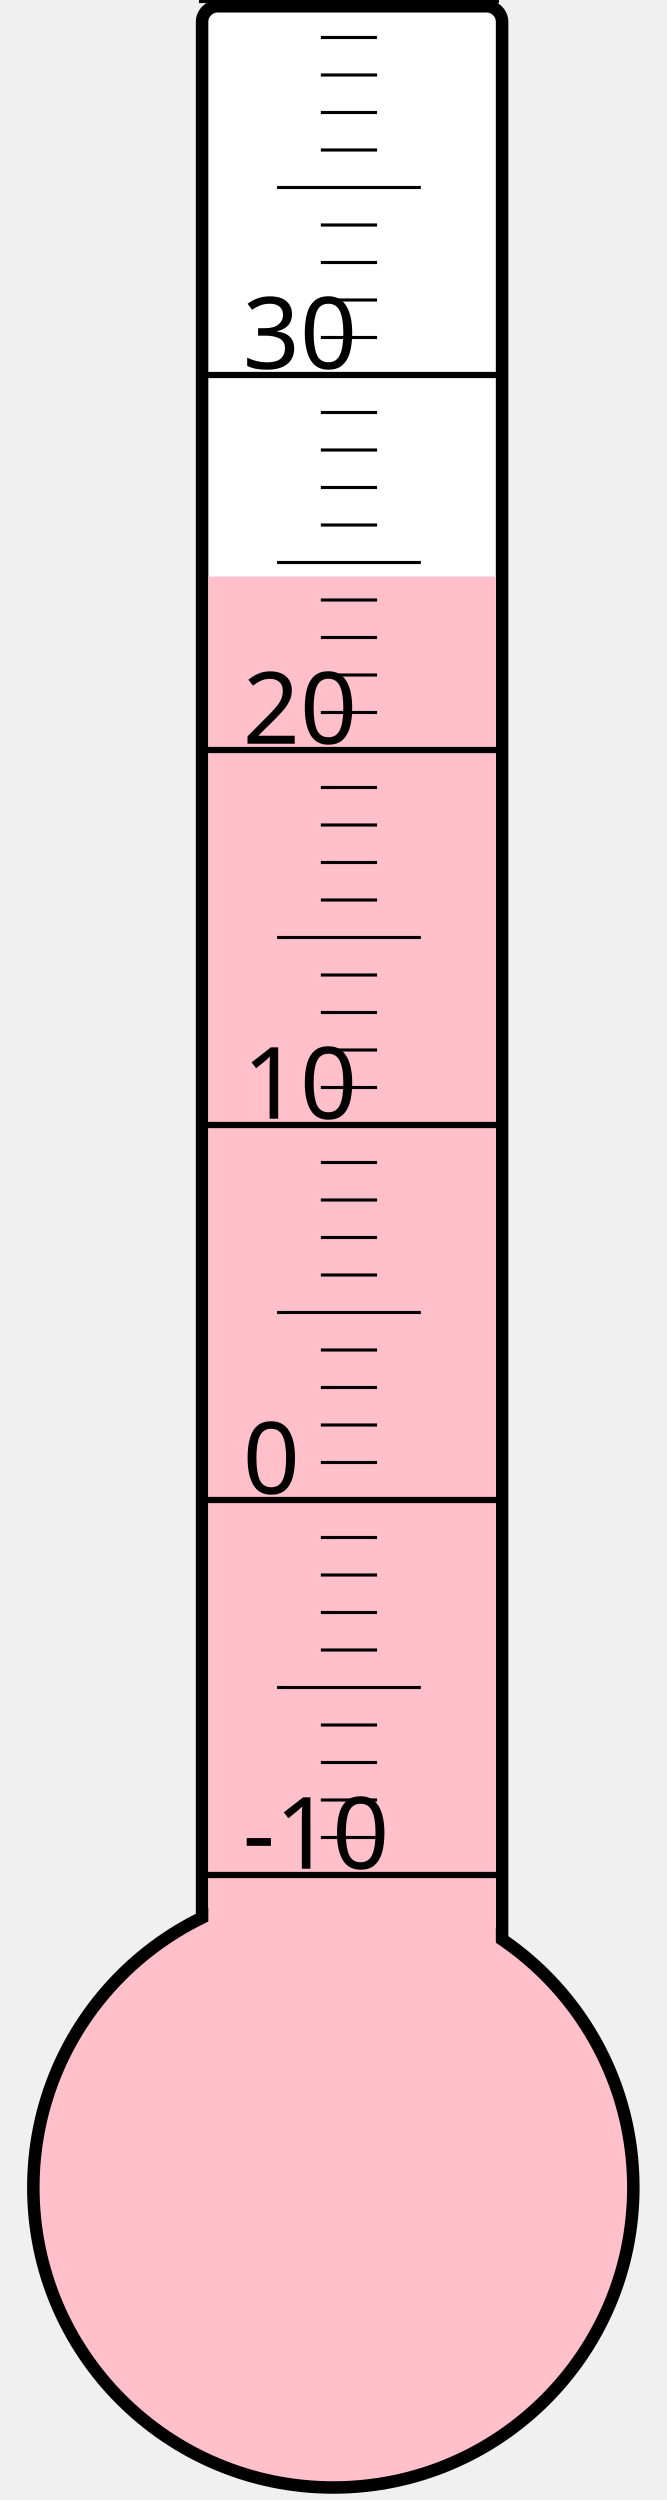
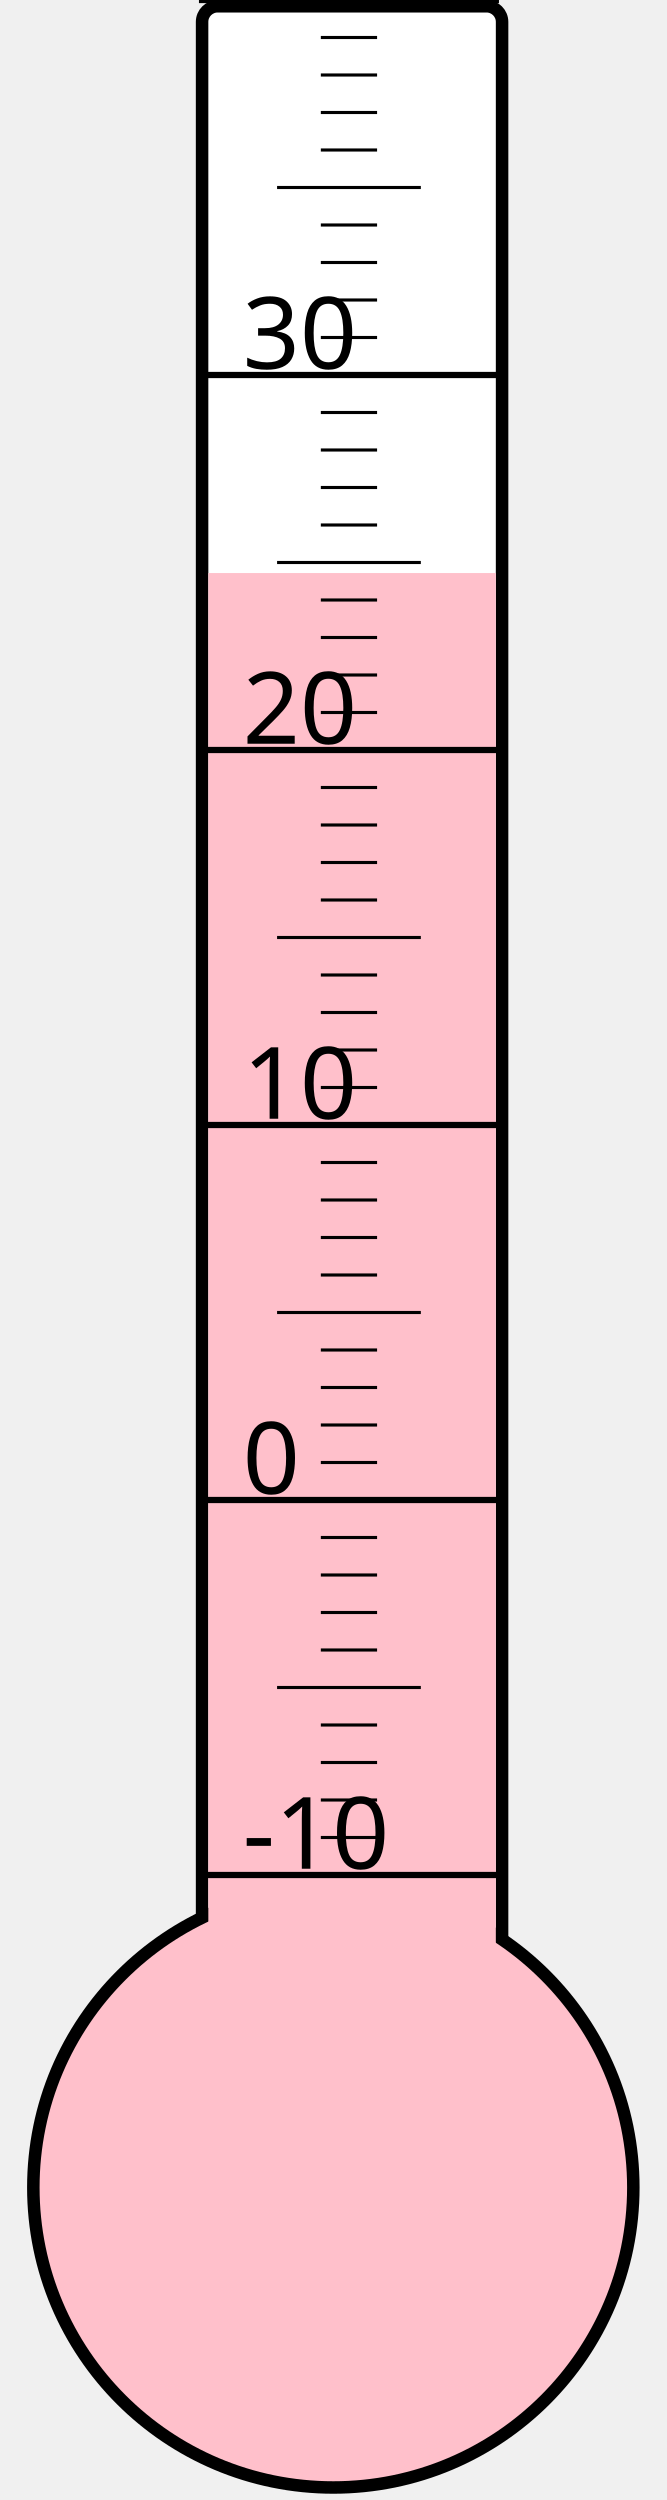
<svg xmlns="http://www.w3.org/2000/svg" width="40px" height="150px" viewBox="0 0 200 800">
  <rect width="200" height="800" x="0" y="0" style="fill: #ffffeb; fill-opacity: 0;" />
  <rect width="96" height="680" x="58" y="2" rx="5" ry="5" style="fill: white; fill-opacity: 1; stroke: black; stroke-width: 4;" />
  <circle cx="100" cy="700" r="96" style="fill: pink; stroke: black; stroke-width: 4;" />
-   <rect width="92" height="515.5" x="60" y="184.5" style="fill: pink; fill-opacity: 1; stroke-width: 0;" />
+   <rect width="92" height="516.625" x="60" y="183.375" style="fill: pink; fill-opacity: 1; stroke-width: 0;" />
  <text x="71" y="598" style="font-family: sans-serif; font-size: 24pt;">-10</text>
  <text x="71" y="478" style="font-family: sans-serif; font-size: 24pt;">0</text>
  <text x="71" y="358" style="font-family: sans-serif; font-size: 24pt;">10</text>
  <text x="71" y="238" style="font-family: sans-serif; font-size: 24pt;">20</text>
  <text x="71" y="118" style="font-family: sans-serif; font-size: 24pt;">30</text>
  <g style="stroke: black;">
    <line x1="57" y1="600" x2="153" y2="600" style="stroke-width: 2;" />
    <line x1="96" y1="588" x2="114" y2="588" style="stroke-width: 1;" />
    <line x1="96" y1="576" x2="114" y2="576" style="stroke-width: 1;" />
    <line x1="96" y1="564" x2="114" y2="564" style="stroke-width: 1;" />
    <line x1="96" y1="552" x2="114" y2="552" style="stroke-width: 1;" />
    <line x1="82" y1="540" x2="128" y2="540" style="stroke-width: 1;" />
    <line x1="96" y1="528" x2="114" y2="528" style="stroke-width: 1;" />
    <line x1="96" y1="516" x2="114" y2="516" style="stroke-width: 1;" />
    <line x1="96" y1="504" x2="114" y2="504" style="stroke-width: 1;" />
    <line x1="96" y1="492" x2="114" y2="492" style="stroke-width: 1;" />
    <line x1="57" y1="480" x2="153" y2="480" style="stroke-width: 2;" />
    <line x1="96" y1="468" x2="114" y2="468" style="stroke-width: 1;" />
    <line x1="96" y1="456" x2="114" y2="456" style="stroke-width: 1;" />
    <line x1="96" y1="444" x2="114" y2="444" style="stroke-width: 1;" />
    <line x1="96" y1="432" x2="114" y2="432" style="stroke-width: 1;" />
    <line x1="82" y1="420" x2="128" y2="420" style="stroke-width: 1;" />
    <line x1="96" y1="408" x2="114" y2="408" style="stroke-width: 1;" />
    <line x1="96" y1="396" x2="114" y2="396" style="stroke-width: 1;" />
    <line x1="96" y1="384" x2="114" y2="384" style="stroke-width: 1;" />
    <line x1="96" y1="372" x2="114" y2="372" style="stroke-width: 1;" />
    <line x1="57" y1="360" x2="153" y2="360" style="stroke-width: 2;" />
    <line x1="96" y1="348" x2="114" y2="348" style="stroke-width: 1;" />
    <line x1="96" y1="336" x2="114" y2="336" style="stroke-width: 1;" />
    <line x1="96" y1="324" x2="114" y2="324" style="stroke-width: 1;" />
    <line x1="96" y1="312" x2="114" y2="312" style="stroke-width: 1;" />
    <line x1="82" y1="300" x2="128" y2="300" style="stroke-width: 1;" />
    <line x1="96" y1="288" x2="114" y2="288" style="stroke-width: 1;" />
    <line x1="96" y1="276" x2="114" y2="276" style="stroke-width: 1;" />
    <line x1="96" y1="264" x2="114" y2="264" style="stroke-width: 1;" />
    <line x1="96" y1="252" x2="114" y2="252" style="stroke-width: 1;" />
    <line x1="57" y1="240" x2="153" y2="240" style="stroke-width: 2;" />
    <line x1="96" y1="228" x2="114" y2="228" style="stroke-width: 1;" />
    <line x1="96" y1="216" x2="114" y2="216" style="stroke-width: 1;" />
    <line x1="96" y1="204" x2="114" y2="204" style="stroke-width: 1;" />
    <line x1="96" y1="192" x2="114" y2="192" style="stroke-width: 1;" />
    <line x1="82" y1="180" x2="128" y2="180" style="stroke-width: 1;" />
    <line x1="96" y1="168" x2="114" y2="168" style="stroke-width: 1;" />
    <line x1="96" y1="156" x2="114" y2="156" style="stroke-width: 1;" />
    <line x1="96" y1="144" x2="114" y2="144" style="stroke-width: 1;" />
    <line x1="96" y1="132" x2="114" y2="132" style="stroke-width: 1;" />
    <line x1="57" y1="120" x2="153" y2="120" style="stroke-width: 2;" />
    <line x1="96" y1="108" x2="114" y2="108" style="stroke-width: 1;" />
    <line x1="96" y1="96" x2="114" y2="96" style="stroke-width: 1;" />
    <line x1="96" y1="84" x2="114" y2="84" style="stroke-width: 1;" />
    <line x1="96" y1="72" x2="114" y2="72" style="stroke-width: 1;" />
    <line x1="82" y1="60" x2="128" y2="60" style="stroke-width: 1;" />
    <line x1="96" y1="48" x2="114" y2="48" style="stroke-width: 1;" />
    <line x1="96" y1="36" x2="114" y2="36" style="stroke-width: 1;" />
    <line x1="96" y1="24" x2="114" y2="24" style="stroke-width: 1;" />
    <line x1="96" y1="12" x2="114" y2="12" style="stroke-width: 1;" />
    <line x1="57" y1="0" x2="153" y2="0" style="stroke-width: 2;" />
  </g>
</svg>
